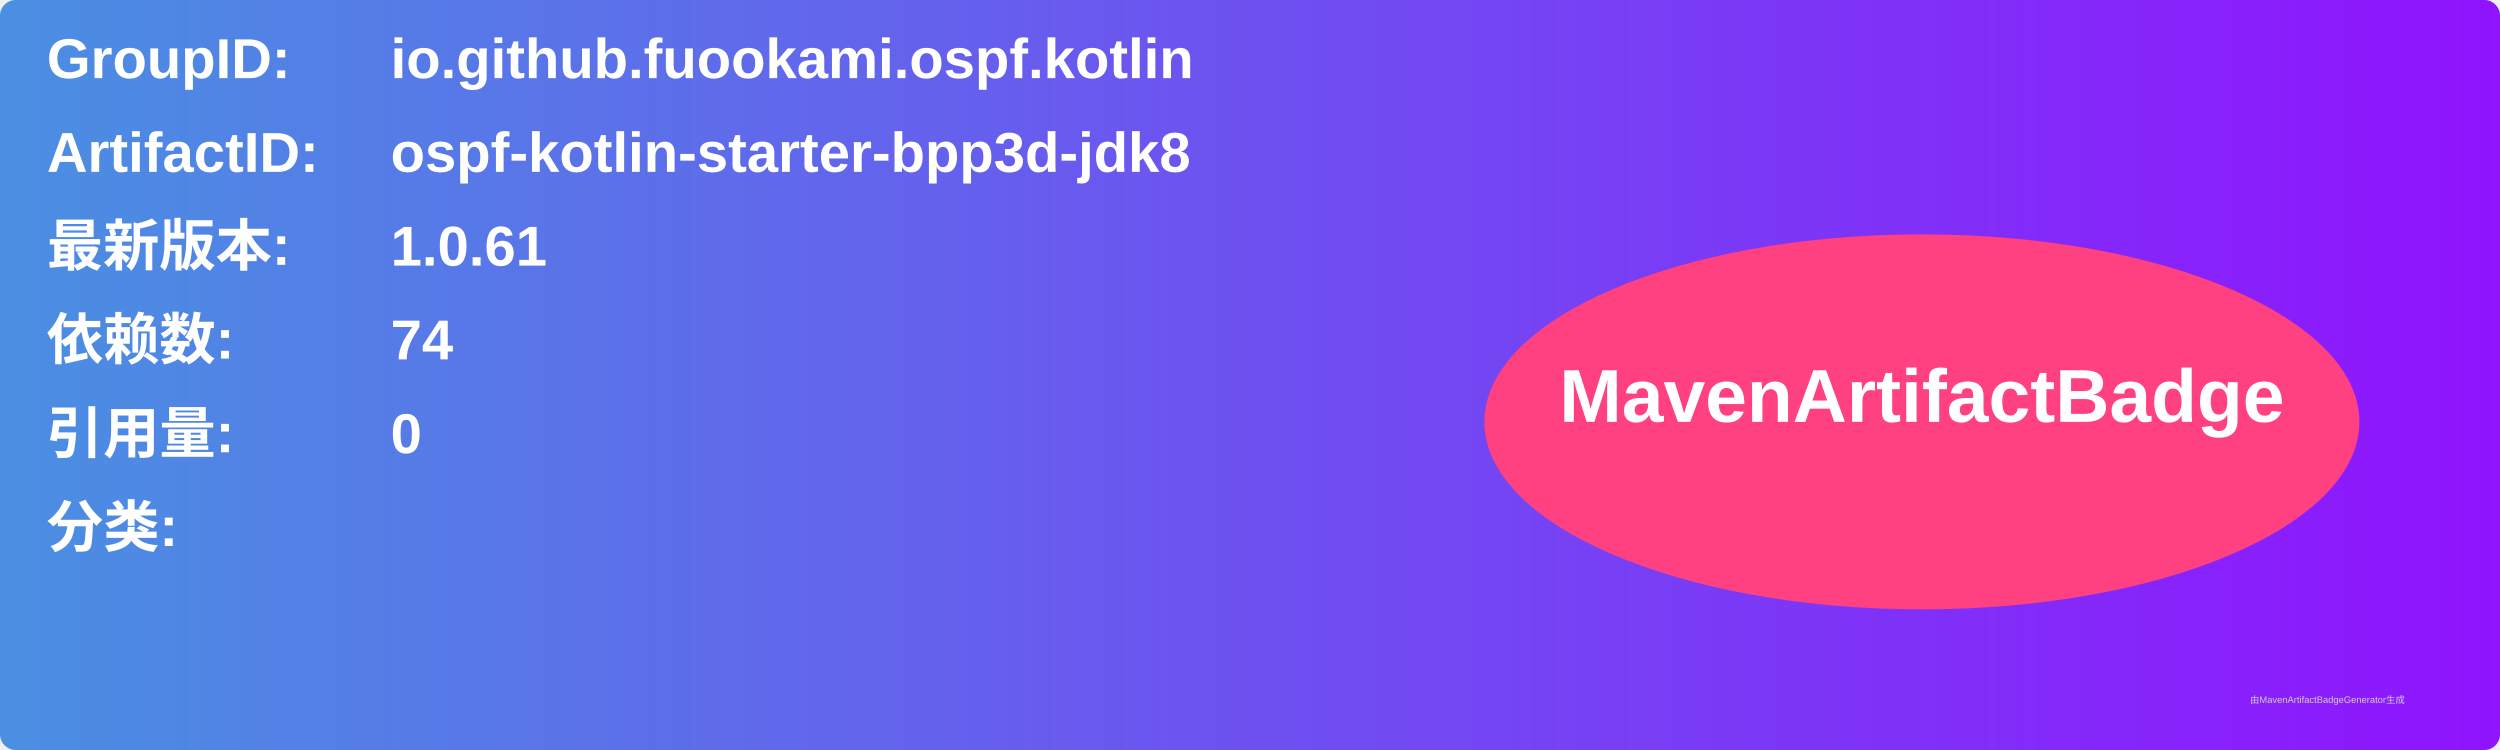
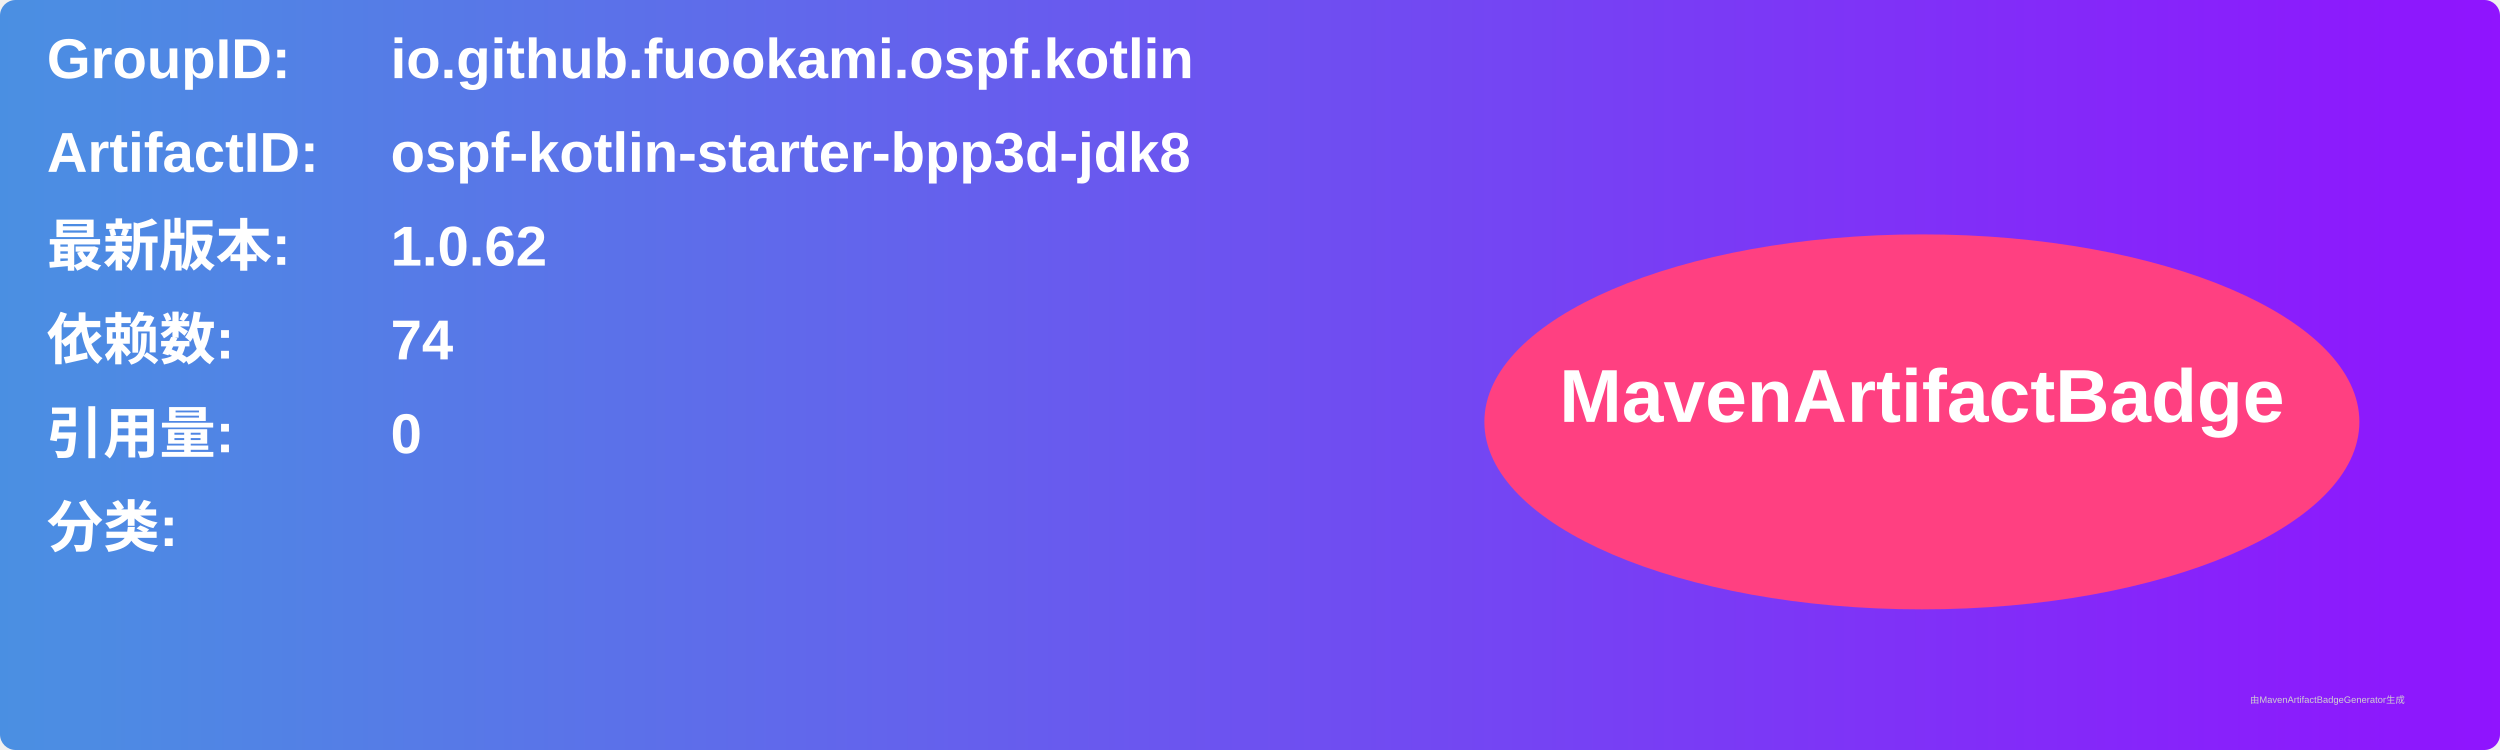
<svg xmlns="http://www.w3.org/2000/svg" width="800" height="240" viewBox="0 0 800 240">
  <linearGradient id="grad" x1="0%" y1="0%" x2="100%" y2="0%">
    <stop offset="0%" stop-color="#4a90e2" />
    <stop offset="100%" stop-color="#9013fe" />
  </linearGradient>
  <rect width="100%" height="100%" rx="5" ry="5" fill="url(#grad)" />
  <g transform="translate(15, 15)">
    <text x="0" y="10" font-family="Arial" font-size="18" fill="white" font-weight="bold" width="260">GroupID:</text>
    <text x="110" y="10" font-family="Arial" font-size="18" fill="white" font-weight="bold" width="460">io.github.fuookami.ospf.kotlin</text>
    <text x="0" y="40" font-family="Arial" font-size="18" fill="white" font-weight="bold" width="260">ArtifactID:</text>
    <text x="110" y="40" font-family="Arial" font-size="18" fill="white" font-weight="bold" width="460">ospf-kotlin-starter-bpp3d-jdk8</text>
    <text x="0" y="70" font-family="Arial" font-size="18" fill="white" font-weight="bold">最新版本:</text>
    <text x="110" y="70" font-family="Arial" font-size="18" fill="white" font-weight="bold">
-       <tspan font-weight="bold">1.0.61</tspan>
+       <tspan font-weight="bold">1.0.62</tspan>
    </text>
    <text x="0" y="100" font-family="Arial" font-size="18" fill="white" font-weight="bold">依赖数: </text>
    <text x="110" y="100" font-family="Arial" font-size="18" fill="white">
      <tspan font-weight="bold">74</tspan>
    </text>
    <text x="0" y="130" font-family="Arial" font-size="18" fill="white" font-weight="bold">引用量: </text>
    <text x="110" y="130" font-family="Arial" font-size="18" fill="white">
      <tspan font-weight="bold">0</tspan>
    </text>
    <text x="0" y="160" font-family="Arial" font-size="18" fill="white" font-weight="bold">分类:</text>
    <text x="10" y="190" font-family="Arial" font-size="10" fill="white">
      <tspan font-weight="bold" />
    </text>
    <ellipse cx="600" cy="120" rx="140" ry="60" fill="#ff4081" />
    <text x="600" y="120" text-anchor="middle" font-family="Arial" font-size="24" fill="white" font-weight="bold">MavenArtifactBadge</text>
  </g>
  <text x="720" y="225" font-family="Arial" font-size="3" fill="#d0d0d0">由MavenArtifactBadgeGenerator生成</text>
</svg>
